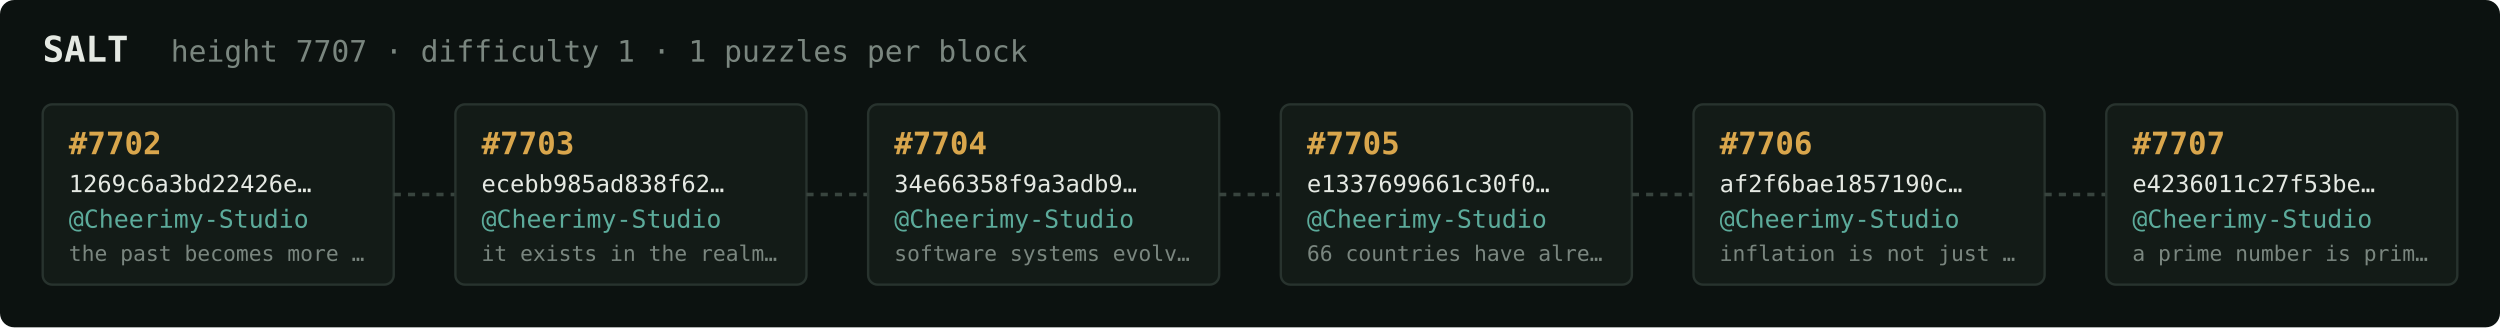
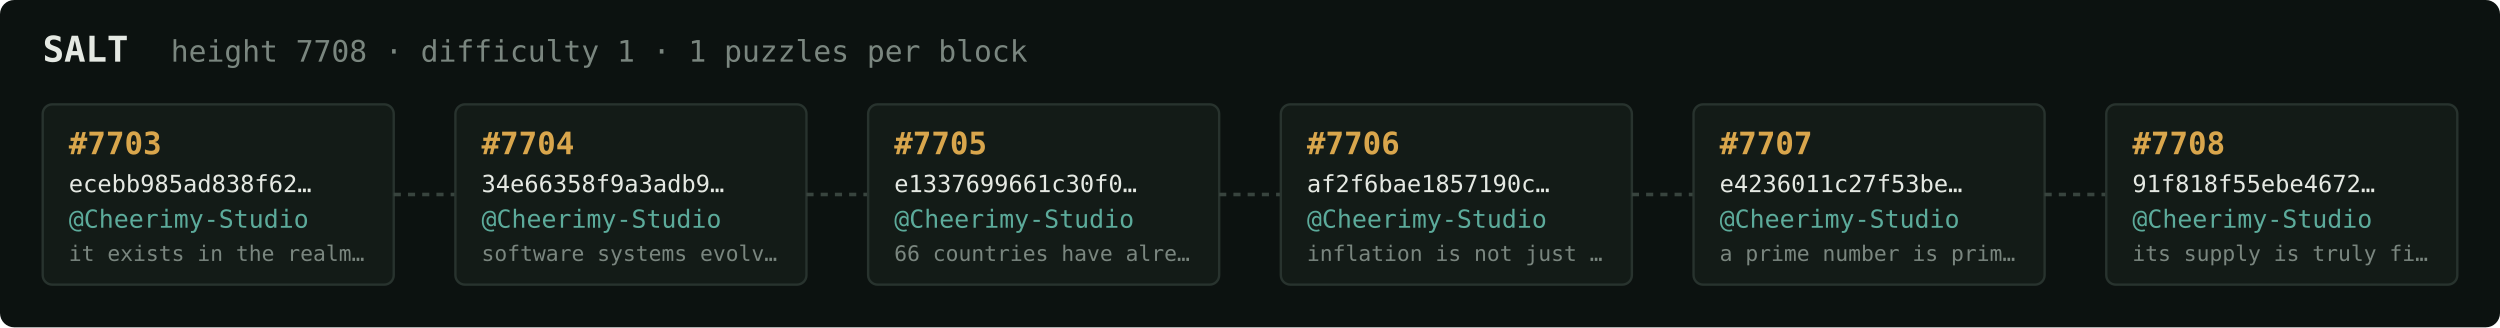
<svg xmlns="http://www.w3.org/2000/svg" width="1054" height="138" viewBox="0 0 1054 138" font-family="ui-monospace,SFMono-Regular,Menlo,monospace">
  <rect fill="#0c1210" width="1054" height="138" rx="6" />
  <text x="18" y="26" fill="#e5e9e3" font-size="15" font-weight="700">SALT</text>
-   <text x="72" y="26" fill="#7a867f" font-size="12.5">height 7707 · difficulty 1 · 1 puzzles per block</text>
+   <text x="72" y="26" fill="#7a867f" font-size="12.5">height 7708 · difficulty 1 · 1 puzzles per block</text>
  <rect x="18" y="44" width="148" height="76" rx="4" fill="#131b17" stroke="#28332e" stroke-width="1" />
-   <text x="29" y="65" fill="#d9a64c" font-size="13" font-weight="700">#7702</text>
-   <text x="29" y="81" fill="#e5e9e3" font-size="10">1269c6a3bd22426e…</text>
+   <text x="29" y="65" fill="#d9a64c" font-size="13" font-weight="700">#7703</text>
+   <text x="29" y="81" fill="#e5e9e3" font-size="10">ecebb985ad838f62…</text>
  <text x="29" y="96" fill="#5cab9b" font-size="10.5">@Cheerimy-Studio</text>
-   <text x="29" y="110" fill="#7a867f" font-size="9">the past becomes more …</text>
+   <text x="29" y="110" fill="#7a867f" font-size="9">it exists in the realm…</text>
  <line x1="166" y1="82.0" x2="192" y2="82.0" stroke="#38443e" stroke-width="1.5" stroke-dasharray="3 3" />
  <rect x="192" y="44" width="148" height="76" rx="4" fill="#131b17" stroke="#28332e" stroke-width="1" />
-   <text x="203" y="65" fill="#d9a64c" font-size="13" font-weight="700">#7703</text>
-   <text x="203" y="81" fill="#e5e9e3" font-size="10">ecebb985ad838f62…</text>
+   <text x="203" y="65" fill="#d9a64c" font-size="13" font-weight="700">#7704</text>
+   <text x="203" y="81" fill="#e5e9e3" font-size="10">34e66358f9a3adb9…</text>
  <text x="203" y="96" fill="#5cab9b" font-size="10.5">@Cheerimy-Studio</text>
-   <text x="203" y="110" fill="#7a867f" font-size="9">it exists in the realm…</text>
+   <text x="203" y="110" fill="#7a867f" font-size="9">software systems evolv…</text>
  <line x1="340" y1="82.0" x2="366" y2="82.0" stroke="#38443e" stroke-width="1.5" stroke-dasharray="3 3" />
  <rect x="366" y="44" width="148" height="76" rx="4" fill="#131b17" stroke="#28332e" stroke-width="1" />
-   <text x="377" y="65" fill="#d9a64c" font-size="13" font-weight="700">#7704</text>
-   <text x="377" y="81" fill="#e5e9e3" font-size="10">34e66358f9a3adb9…</text>
+   <text x="377" y="65" fill="#d9a64c" font-size="13" font-weight="700">#7705</text>
+   <text x="377" y="81" fill="#e5e9e3" font-size="10">e1337699661c30f0…</text>
  <text x="377" y="96" fill="#5cab9b" font-size="10.5">@Cheerimy-Studio</text>
-   <text x="377" y="110" fill="#7a867f" font-size="9">software systems evolv…</text>
+   <text x="377" y="110" fill="#7a867f" font-size="9">66 countries have alre…</text>
  <line x1="514" y1="82.0" x2="540" y2="82.0" stroke="#38443e" stroke-width="1.5" stroke-dasharray="3 3" />
  <rect x="540" y="44" width="148" height="76" rx="4" fill="#131b17" stroke="#28332e" stroke-width="1" />
-   <text x="551" y="65" fill="#d9a64c" font-size="13" font-weight="700">#7705</text>
-   <text x="551" y="81" fill="#e5e9e3" font-size="10">e1337699661c30f0…</text>
+   <text x="551" y="65" fill="#d9a64c" font-size="13" font-weight="700">#7706</text>
+   <text x="551" y="81" fill="#e5e9e3" font-size="10">af2f6bae1857190c…</text>
  <text x="551" y="96" fill="#5cab9b" font-size="10.5">@Cheerimy-Studio</text>
-   <text x="551" y="110" fill="#7a867f" font-size="9">66 countries have alre…</text>
+   <text x="551" y="110" fill="#7a867f" font-size="9">inflation is not just …</text>
  <line x1="688" y1="82.0" x2="714" y2="82.0" stroke="#38443e" stroke-width="1.5" stroke-dasharray="3 3" />
  <rect x="714" y="44" width="148" height="76" rx="4" fill="#131b17" stroke="#28332e" stroke-width="1" />
-   <text x="725" y="65" fill="#d9a64c" font-size="13" font-weight="700">#7706</text>
-   <text x="725" y="81" fill="#e5e9e3" font-size="10">af2f6bae1857190c…</text>
+   <text x="725" y="65" fill="#d9a64c" font-size="13" font-weight="700">#7707</text>
+   <text x="725" y="81" fill="#e5e9e3" font-size="10">e4236011c27f53be…</text>
  <text x="725" y="96" fill="#5cab9b" font-size="10.5">@Cheerimy-Studio</text>
-   <text x="725" y="110" fill="#7a867f" font-size="9">inflation is not just …</text>
+   <text x="725" y="110" fill="#7a867f" font-size="9">a prime number is prim…</text>
  <line x1="862" y1="82.0" x2="888" y2="82.0" stroke="#38443e" stroke-width="1.5" stroke-dasharray="3 3" />
  <rect x="888" y="44" width="148" height="76" rx="4" fill="#131b17" stroke="#28332e" stroke-width="1" />
-   <text x="899" y="65" fill="#d9a64c" font-size="13" font-weight="700">#7707</text>
-   <text x="899" y="81" fill="#e5e9e3" font-size="10">e4236011c27f53be…</text>
+   <text x="899" y="65" fill="#d9a64c" font-size="13" font-weight="700">#7708</text>
+   <text x="899" y="81" fill="#e5e9e3" font-size="10">91f818f55ebe4672…</text>
  <text x="899" y="96" fill="#5cab9b" font-size="10.5">@Cheerimy-Studio</text>
-   <text x="899" y="110" fill="#7a867f" font-size="9">a prime number is prim…</text>
+   <text x="899" y="110" fill="#7a867f" font-size="9">its supply is truly fi…</text>
</svg>
